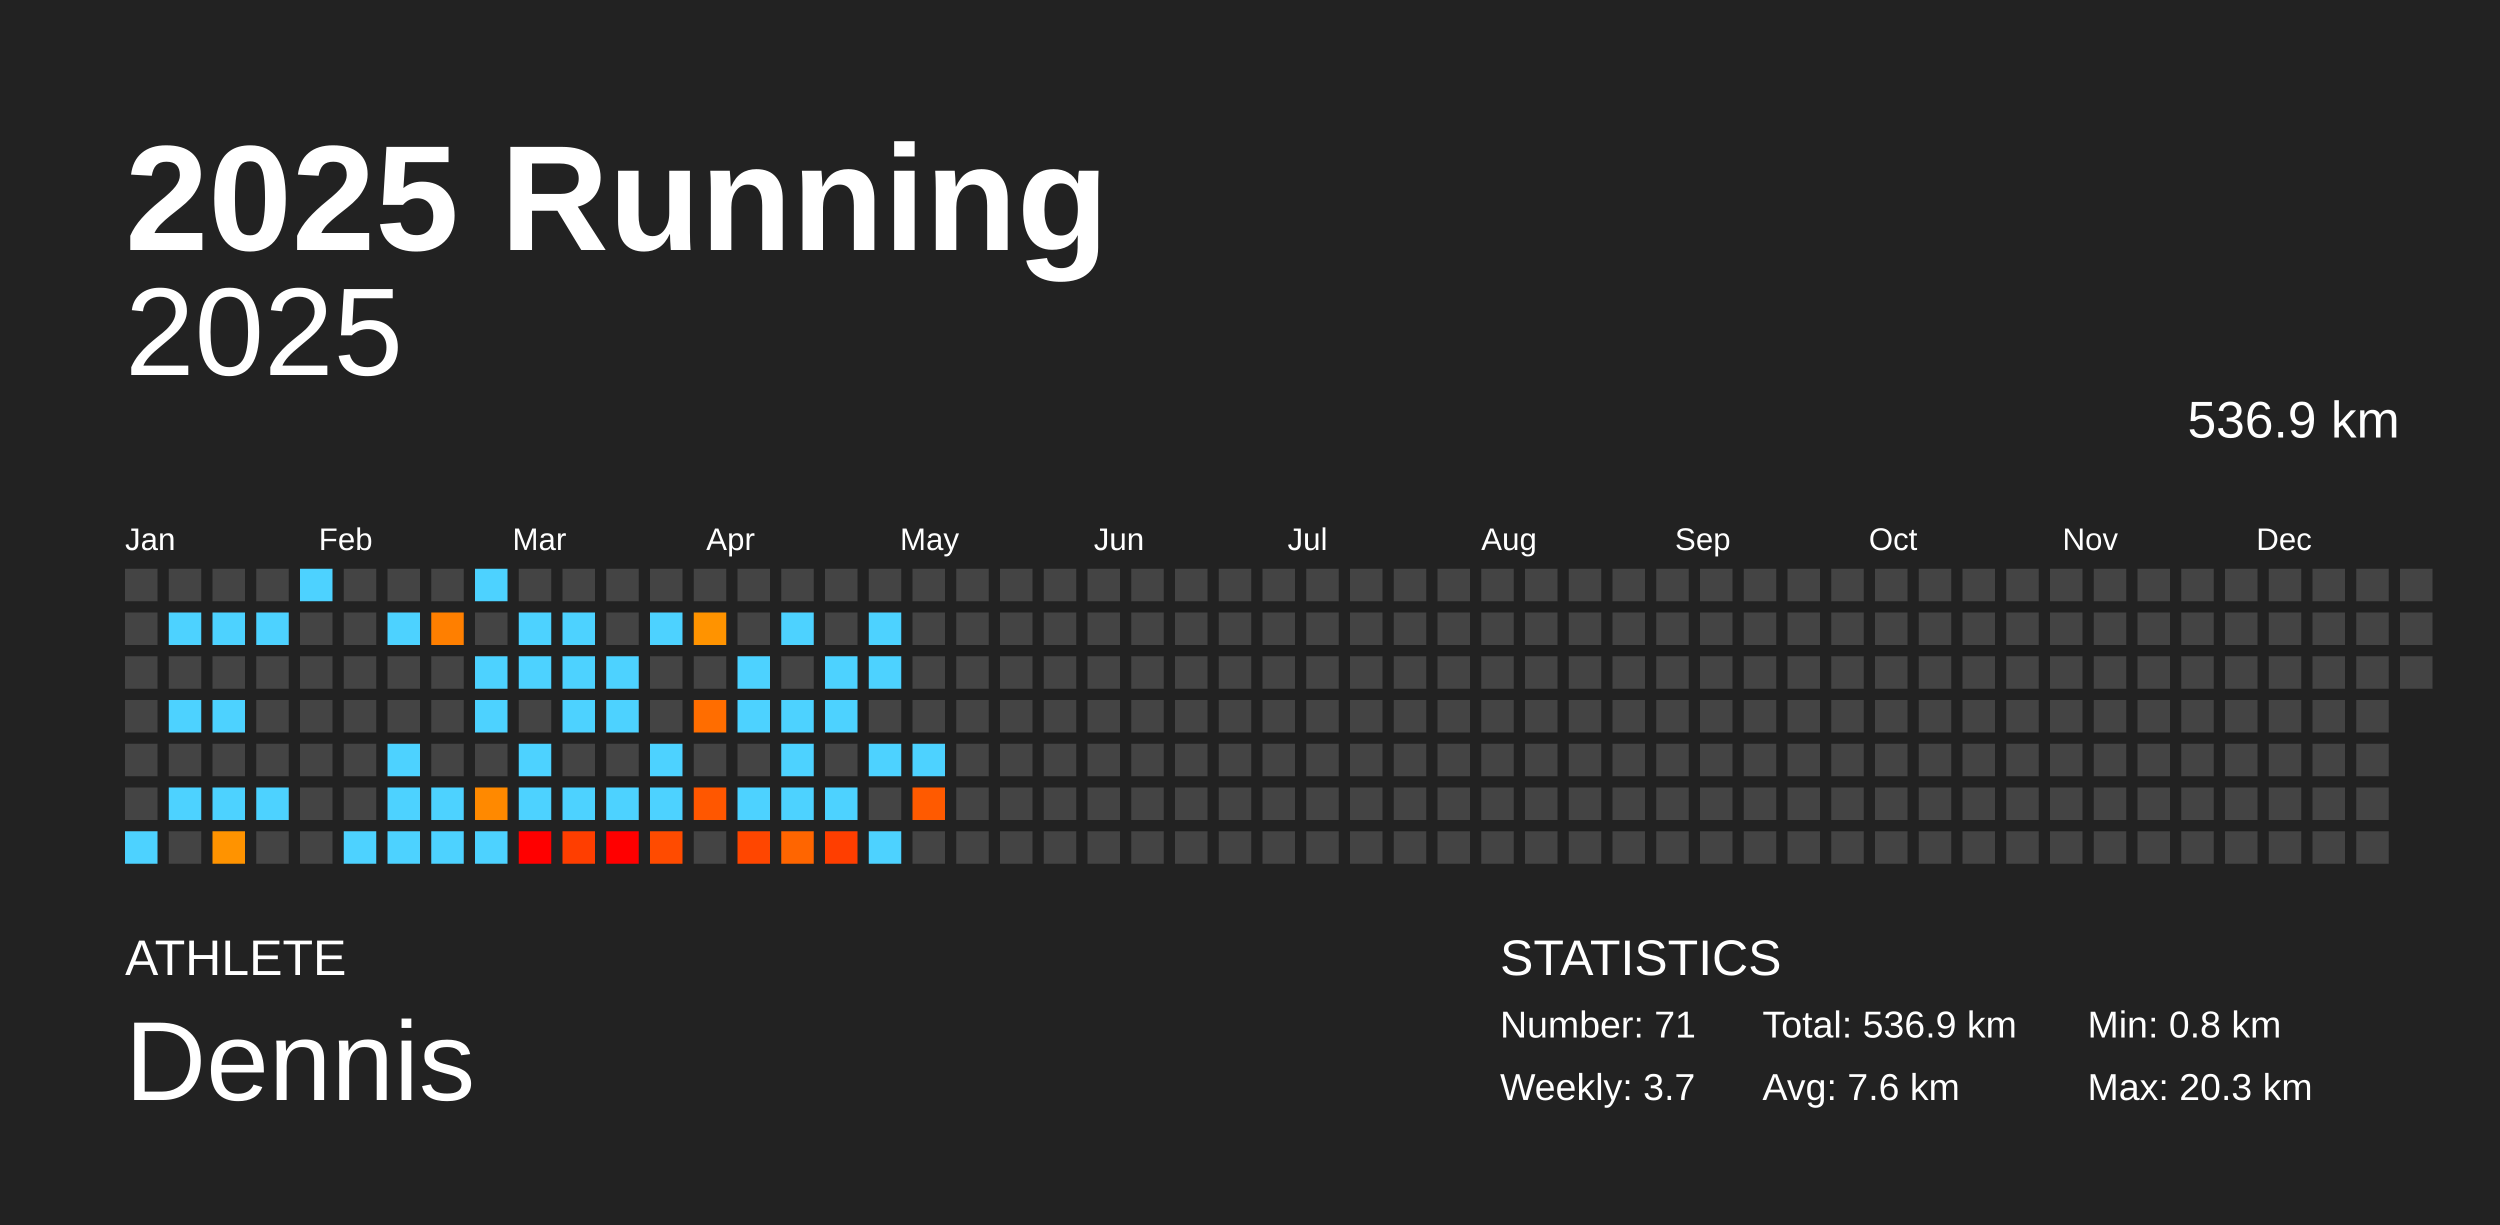
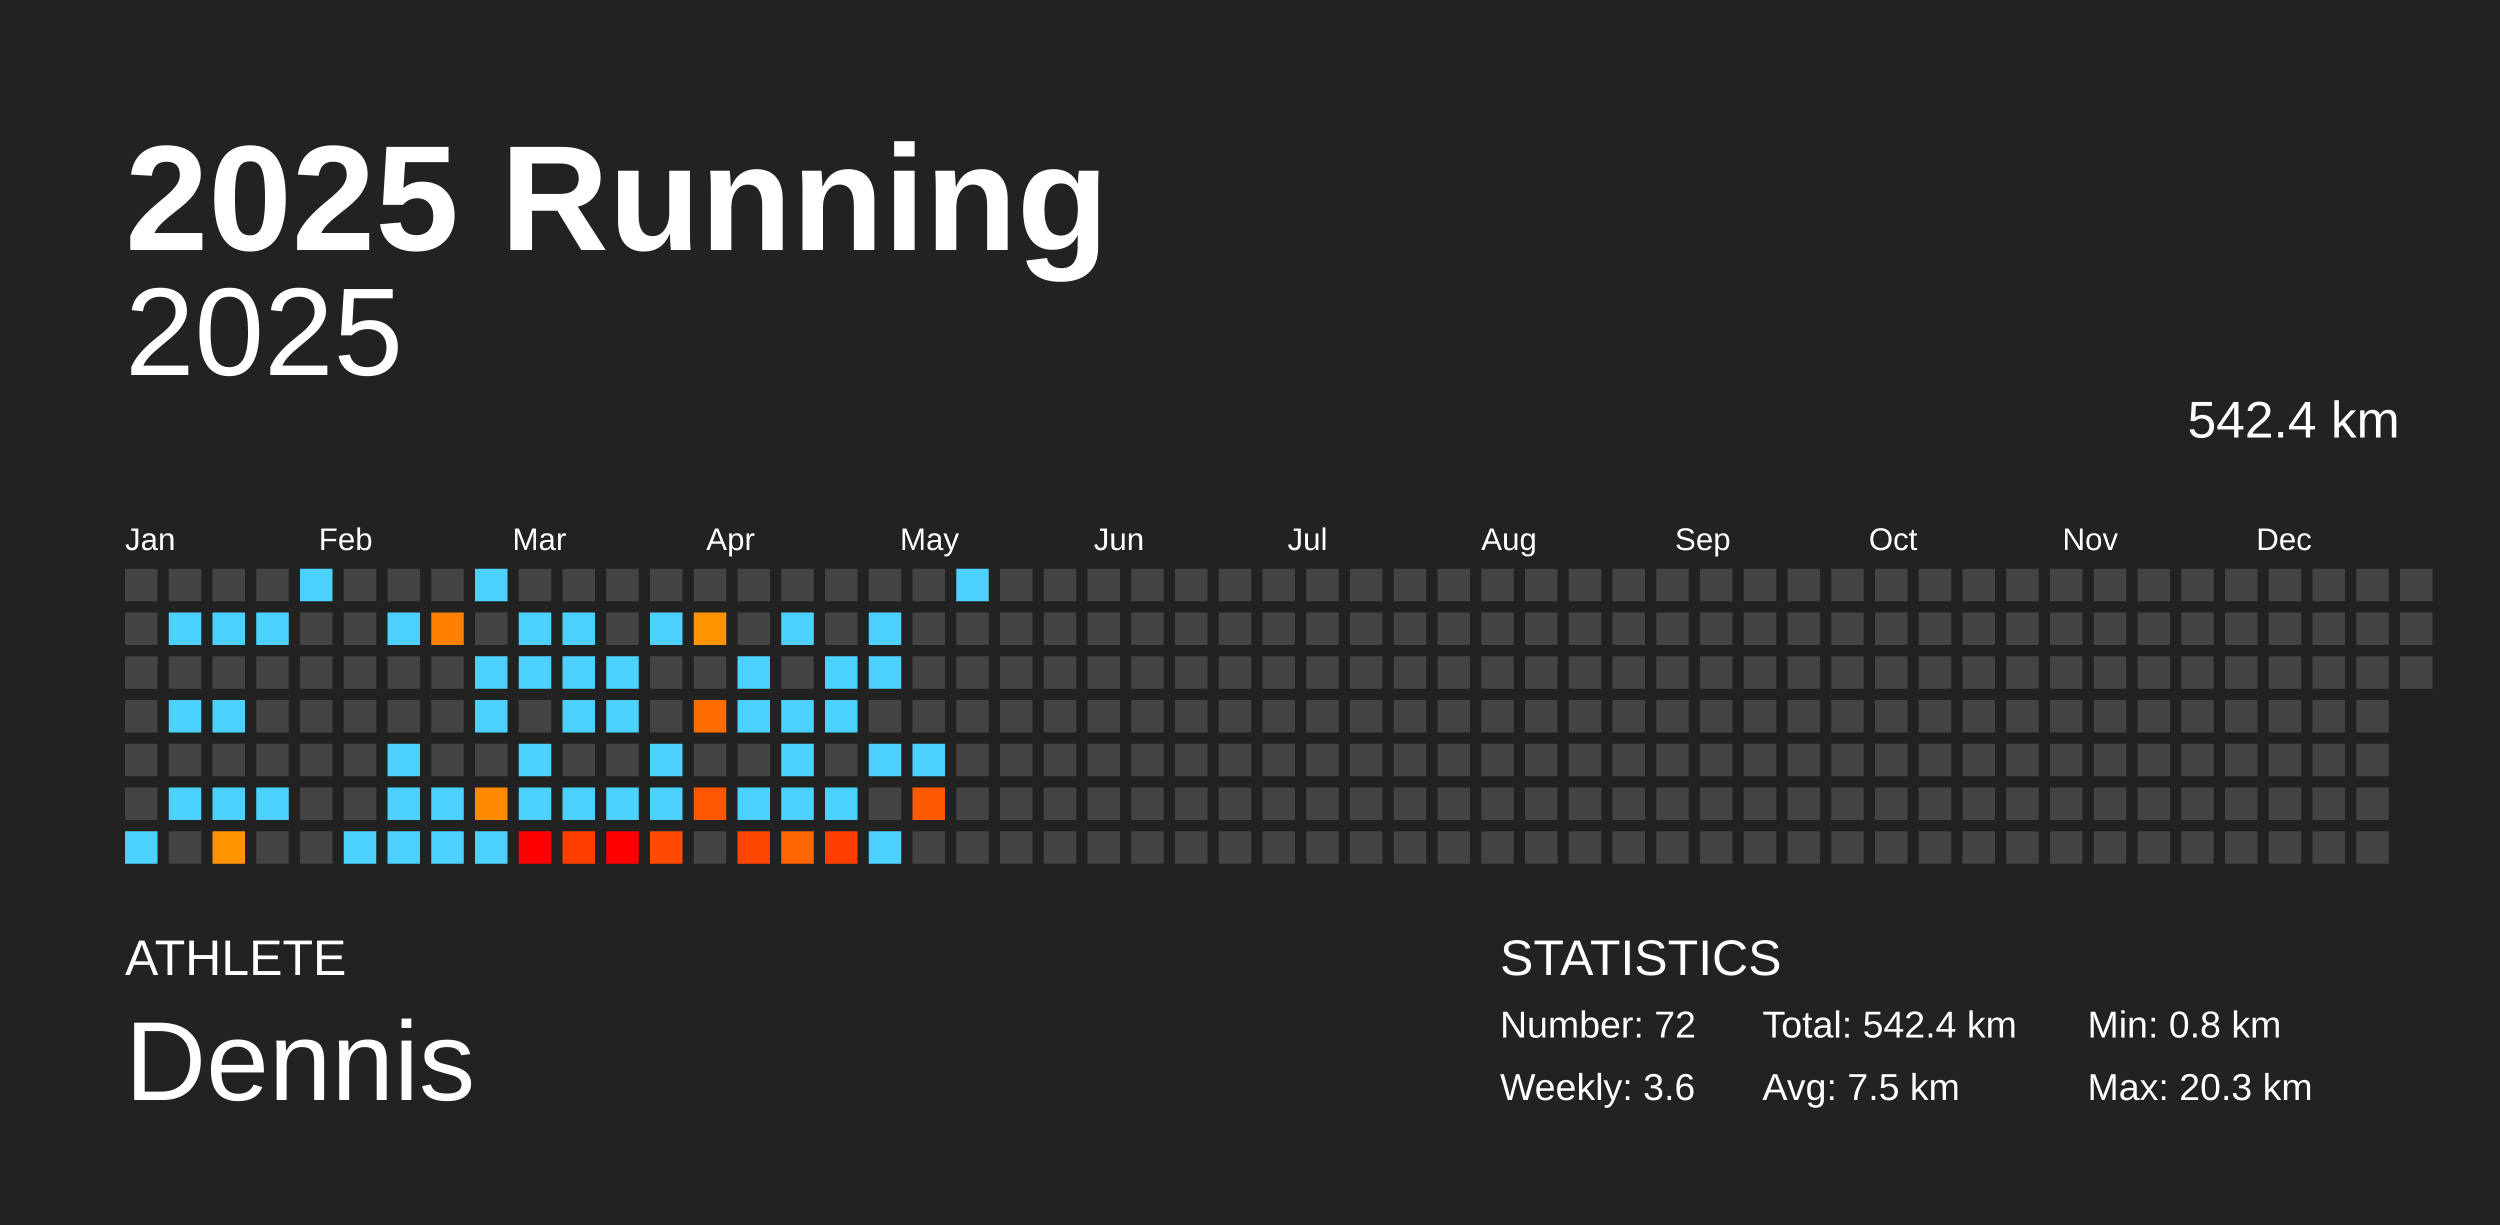
<svg xmlns="http://www.w3.org/2000/svg" baseProfile="full" height="98mm" version="1.1" viewBox="0,0,200,98" width="200mm">
  <defs />
  <rect fill="#222222" height="98" width="200" x="0" y="0" />
  <text fill="#FFFFFF" style="font-size:12px; font-family:Arial; font-weight:bold;" x="10" y="20">2025 Running</text>
  <text fill="#FFFFFF" style="font-size:4px; font-family:Arial" x="10" y="78">ATHLETE</text>
  <text fill="#FFFFFF" style="font-size:9px; font-family:Arial" x="10" y="88">Dennis</text>
  <text fill="#FFFFFF" style="font-size:4px; font-family:Arial" x="120" y="78">STATISTICS</text>
-   <text fill="#FFFFFF" style="font-size:3px; font-family:Arial" x="120" y="83">Number: 71</text>
-   <text fill="#FFFFFF" style="font-size:3px; font-family:Arial" x="120" y="88">Weekly: 3.7</text>
-   <text fill="#FFFFFF" style="font-size:3px; font-family:Arial" x="141" y="83">Total: 536.9 km</text>
-   <text fill="#FFFFFF" style="font-size:3px; font-family:Arial" x="141" y="88">Avg: 7.6 km</text>
+   <text fill="#FFFFFF" style="font-size:3px; font-family:Arial" x="120" y="83">Number: 72</text>
+   <text fill="#FFFFFF" style="font-size:3px; font-family:Arial" x="120" y="88">Weekly: 3.6</text>
+   <text fill="#FFFFFF" style="font-size:3px; font-family:Arial" x="141" y="83">Total: 542.4 km</text>
+   <text fill="#FFFFFF" style="font-size:3px; font-family:Arial" x="141" y="88">Avg: 7.5 km</text>
  <text fill="#FFFFFF" style="font-size:3px; font-family:Arial" x="167" y="83">Min: 0.8 km</text>
  <text fill="#FFFFFF" style="font-size:3px; font-family:Arial" x="167" y="88">Max: 20.3 km</text>
  <text alignment-baseline="hanging" fill="#FFFFFF" style="font-size:10.0px; font-family:Arial;" x="10" y="30">2025</text>
-   <text alignment-baseline="hanging" fill="#FFFFFF" style="font-size:4.125px; font-family:Arial;" x="175" y="35">536.9 km</text>
+   <text alignment-baseline="hanging" fill="#FFFFFF" style="font-size:4.125px; font-family:Arial;" x="175" y="35">542.4 km</text>
  <text fill="#FFFFFF" style="font-size:2.5px; font-family:Arial" x="10.0" y="44">Jan</text>
  <text fill="#FFFFFF" style="font-size:2.5px; font-family:Arial" x="25.5" y="44">Feb</text>
  <text fill="#FFFFFF" style="font-size:2.5px; font-family:Arial" x="41.0" y="44">Mar</text>
  <text fill="#FFFFFF" style="font-size:2.5px; font-family:Arial" x="56.5" y="44">Apr</text>
  <text fill="#FFFFFF" style="font-size:2.5px; font-family:Arial" x="72.0" y="44">May</text>
  <text fill="#FFFFFF" style="font-size:2.5px; font-family:Arial" x="87.5" y="44">Jun</text>
  <text fill="#FFFFFF" style="font-size:2.5px; font-family:Arial" x="103.0" y="44">Jul</text>
  <text fill="#FFFFFF" style="font-size:2.5px; font-family:Arial" x="118.5" y="44">Aug</text>
  <text fill="#FFFFFF" style="font-size:2.5px; font-family:Arial" x="134.0" y="44">Sep</text>
  <text fill="#FFFFFF" style="font-size:2.5px; font-family:Arial" x="149.5" y="44">Oct</text>
  <text fill="#FFFFFF" style="font-size:2.5px; font-family:Arial" x="165.0" y="44">Nov</text>
  <text fill="#FFFFFF" style="font-size:2.5px; font-family:Arial" x="180.5" y="44">Dec</text>
  <rect fill="#444444" height="2.6" width="2.6" x="10.0" y="45.5" />
  <rect fill="#444444" height="2.6" width="2.6" x="10.0" y="49.0" />
  <rect fill="#444444" height="2.6" width="2.6" x="10.0" y="52.5" />
  <rect fill="#444444" height="2.6" width="2.6" x="10.0" y="56.0" />
  <rect fill="#444444" height="2.6" width="2.6" x="10.0" y="59.5" />
  <rect fill="#444444" height="2.6" width="2.6" x="10.0" y="63.0" />
  <rect fill="#4dd2ff" height="2.6" width="2.6" x="10.0" y="66.5" />
  <rect fill="#444444" height="2.6" width="2.6" x="13.5" y="45.5" />
  <rect fill="#4dd2ff" height="2.6" width="2.6" x="13.5" y="49.0" />
  <rect fill="#444444" height="2.6" width="2.6" x="13.5" y="52.5" />
  <rect fill="#4dd2ff" height="2.6" width="2.6" x="13.5" y="56.0" />
  <rect fill="#444444" height="2.6" width="2.6" x="13.5" y="59.5" />
  <rect fill="#4dd2ff" height="2.6" width="2.6" x="13.5" y="63.0" />
  <rect fill="#444444" height="2.6" width="2.6" x="13.5" y="66.5" />
  <rect fill="#444444" height="2.6" width="2.6" x="17.0" y="45.5" />
  <rect fill="#4dd2ff" height="2.6" width="2.6" x="17.0" y="49.0" />
  <rect fill="#444444" height="2.6" width="2.6" x="17.0" y="52.5" />
  <rect fill="#4dd2ff" height="2.6" width="2.6" x="17.0" y="56.0" />
  <rect fill="#444444" height="2.6" width="2.6" x="17.0" y="59.5" />
  <rect fill="#4dd2ff" height="2.6" width="2.6" x="17.0" y="63.0" />
  <rect fill="#ff9300" height="2.6" width="2.6" x="17.0" y="66.5" />
  <rect fill="#444444" height="2.6" width="2.6" x="20.5" y="45.5" />
  <rect fill="#4dd2ff" height="2.6" width="2.6" x="20.5" y="49.0" />
  <rect fill="#444444" height="2.6" width="2.6" x="20.5" y="52.5" />
  <rect fill="#444444" height="2.6" width="2.6" x="20.5" y="56.0" />
  <rect fill="#444444" height="2.6" width="2.6" x="20.5" y="59.5" />
  <rect fill="#4dd2ff" height="2.6" width="2.6" x="20.5" y="63.0" />
  <rect fill="#444444" height="2.6" width="2.6" x="20.5" y="66.5" />
  <rect fill="#4dd2ff" height="2.6" width="2.6" x="24.0" y="45.5" />
  <rect fill="#444444" height="2.6" width="2.6" x="24.0" y="49.0" />
  <rect fill="#444444" height="2.6" width="2.6" x="24.0" y="52.5" />
  <rect fill="#444444" height="2.6" width="2.6" x="24.0" y="56.0" />
  <rect fill="#444444" height="2.6" width="2.6" x="24.0" y="59.5" />
  <rect fill="#444444" height="2.6" width="2.6" x="24.0" y="63.0" />
  <rect fill="#444444" height="2.6" width="2.6" x="24.0" y="66.5" />
  <rect fill="#444444" height="2.6" width="2.6" x="27.5" y="45.5" />
  <rect fill="#444444" height="2.6" width="2.6" x="27.5" y="49.0" />
  <rect fill="#444444" height="2.6" width="2.6" x="27.5" y="52.5" />
  <rect fill="#444444" height="2.6" width="2.6" x="27.5" y="56.0" />
  <rect fill="#444444" height="2.6" width="2.6" x="27.5" y="59.5" />
  <rect fill="#444444" height="2.6" width="2.6" x="27.5" y="63.0" />
  <rect fill="#4dd2ff" height="2.6" width="2.6" x="27.5" y="66.5" />
  <rect fill="#444444" height="2.6" width="2.6" x="31.0" y="45.5" />
  <rect fill="#4dd2ff" height="2.6" width="2.6" x="31.0" y="49.0" />
  <rect fill="#444444" height="2.6" width="2.6" x="31.0" y="52.5" />
  <rect fill="#444444" height="2.6" width="2.6" x="31.0" y="56.0" />
  <rect fill="#4dd2ff" height="2.6" width="2.6" x="31.0" y="59.5" />
  <rect fill="#4dd2ff" height="2.6" width="2.6" x="31.0" y="63.0" />
  <rect fill="#4dd2ff" height="2.6" width="2.6" x="31.0" y="66.5" />
  <rect fill="#444444" height="2.6" width="2.6" x="34.5" y="45.5" />
  <rect fill="#ff7f00" height="2.6" width="2.6" x="34.5" y="49.0" />
  <rect fill="#444444" height="2.6" width="2.6" x="34.5" y="52.5" />
  <rect fill="#444444" height="2.6" width="2.6" x="34.5" y="56.0" />
  <rect fill="#444444" height="2.6" width="2.6" x="34.5" y="59.5" />
  <rect fill="#4dd2ff" height="2.6" width="2.6" x="34.5" y="63.0" />
  <rect fill="#4dd2ff" height="2.6" width="2.6" x="34.5" y="66.5" />
  <rect fill="#4dd2ff" height="2.6" width="2.6" x="38.0" y="45.5" />
  <rect fill="#444444" height="2.6" width="2.6" x="38.0" y="49.0" />
  <rect fill="#4dd2ff" height="2.6" width="2.6" x="38.0" y="52.5" />
  <rect fill="#4dd2ff" height="2.6" width="2.6" x="38.0" y="56.0" />
  <rect fill="#444444" height="2.6" width="2.6" x="38.0" y="59.5" />
  <rect fill="#ff8900" height="2.6" width="2.6" x="38.0" y="63.0" />
  <rect fill="#4dd2ff" height="2.6" width="2.6" x="38.0" y="66.5" />
  <rect fill="#444444" height="2.6" width="2.6" x="41.5" y="45.5" />
  <rect fill="#4dd2ff" height="2.6" width="2.6" x="41.5" y="49.0" />
  <rect fill="#4dd2ff" height="2.6" width="2.6" x="41.5" y="52.5" />
  <rect fill="#444444" height="2.6" width="2.6" x="41.5" y="56.0" />
  <rect fill="#4dd2ff" height="2.6" width="2.6" x="41.5" y="59.5" />
  <rect fill="#4dd2ff" height="2.6" width="2.6" x="41.5" y="63.0" />
  <rect fill="red" height="2.6" width="2.6" x="41.5" y="66.5" />
  <rect fill="#444444" height="2.6" width="2.6" x="45.0" y="45.5" />
  <rect fill="#4dd2ff" height="2.6" width="2.6" x="45.0" y="49.0" />
  <rect fill="#4dd2ff" height="2.6" width="2.6" x="45.0" y="52.5" />
  <rect fill="#4dd2ff" height="2.6" width="2.6" x="45.0" y="56.0" />
  <rect fill="#444444" height="2.6" width="2.6" x="45.0" y="59.5" />
  <rect fill="#4dd2ff" height="2.6" width="2.6" x="45.0" y="63.0" />
  <rect fill="#ff3e00" height="2.6" width="2.6" x="45.0" y="66.5" />
  <rect fill="#444444" height="2.6" width="2.6" x="48.5" y="45.5" />
  <rect fill="#444444" height="2.6" width="2.6" x="48.5" y="49.0" />
  <rect fill="#4dd2ff" height="2.6" width="2.6" x="48.5" y="52.5" />
  <rect fill="#4dd2ff" height="2.6" width="2.6" x="48.5" y="56.0" />
  <rect fill="#444444" height="2.6" width="2.6" x="48.5" y="59.5" />
  <rect fill="#4dd2ff" height="2.6" width="2.6" x="48.5" y="63.0" />
  <rect fill="red" height="2.6" width="2.6" x="48.5" y="66.5" />
  <rect fill="#444444" height="2.6" width="2.6" x="52.0" y="45.5" />
  <rect fill="#4dd2ff" height="2.6" width="2.6" x="52.0" y="49.0" />
  <rect fill="#444444" height="2.6" width="2.6" x="52.0" y="52.5" />
  <rect fill="#444444" height="2.6" width="2.6" x="52.0" y="56.0" />
  <rect fill="#4dd2ff" height="2.6" width="2.6" x="52.0" y="59.5" />
  <rect fill="#4dd2ff" height="2.6" width="2.6" x="52.0" y="63.0" />
  <rect fill="#ff4b00" height="2.6" width="2.6" x="52.0" y="66.5" />
  <rect fill="#444444" height="2.6" width="2.6" x="55.5" y="45.5" />
  <rect fill="#ff9300" height="2.6" width="2.6" x="55.5" y="49.0" />
  <rect fill="#444444" height="2.6" width="2.6" x="55.5" y="52.5" />
  <rect fill="#ff6d00" height="2.6" width="2.6" x="55.5" y="56.0" />
  <rect fill="#444444" height="2.6" width="2.6" x="55.5" y="59.5" />
  <rect fill="#ff5700" height="2.6" width="2.6" x="55.5" y="63.0" />
  <rect fill="#444444" height="2.6" width="2.6" x="55.5" y="66.5" />
  <rect fill="#444444" height="2.6" width="2.6" x="59.0" y="45.5" />
  <rect fill="#444444" height="2.6" width="2.6" x="59.0" y="49.0" />
  <rect fill="#4dd2ff" height="2.6" width="2.6" x="59.0" y="52.5" />
  <rect fill="#4dd2ff" height="2.6" width="2.6" x="59.0" y="56.0" />
  <rect fill="#444444" height="2.6" width="2.6" x="59.0" y="59.5" />
  <rect fill="#4dd2ff" height="2.6" width="2.6" x="59.0" y="63.0" />
  <rect fill="#ff4600" height="2.6" width="2.6" x="59.0" y="66.5" />
  <rect fill="#444444" height="2.6" width="2.6" x="62.5" y="45.5" />
  <rect fill="#4dd2ff" height="2.6" width="2.6" x="62.5" y="49.0" />
  <rect fill="#444444" height="2.6" width="2.6" x="62.5" y="52.5" />
  <rect fill="#4dd2ff" height="2.6" width="2.6" x="62.5" y="56.0" />
  <rect fill="#4dd2ff" height="2.6" width="2.6" x="62.5" y="59.5" />
  <rect fill="#4dd2ff" height="2.6" width="2.6" x="62.5" y="63.0" />
  <rect fill="#ff6500" height="2.6" width="2.6" x="62.5" y="66.5" />
  <rect fill="#444444" height="2.6" width="2.6" x="66.0" y="45.5" />
  <rect fill="#444444" height="2.6" width="2.6" x="66.0" y="49.0" />
  <rect fill="#4dd2ff" height="2.6" width="2.6" x="66.0" y="52.5" />
  <rect fill="#4dd2ff" height="2.6" width="2.6" x="66.0" y="56.0" />
  <rect fill="#444444" height="2.6" width="2.6" x="66.0" y="59.5" />
  <rect fill="#4dd2ff" height="2.6" width="2.6" x="66.0" y="63.0" />
  <rect fill="#ff3e00" height="2.6" width="2.6" x="66.0" y="66.5" />
  <rect fill="#444444" height="2.6" width="2.6" x="69.5" y="45.5" />
  <rect fill="#4dd2ff" height="2.6" width="2.6" x="69.5" y="49.0" />
  <rect fill="#4dd2ff" height="2.6" width="2.6" x="69.5" y="52.5" />
  <rect fill="#444444" height="2.6" width="2.6" x="69.5" y="56.0" />
  <rect fill="#4dd2ff" height="2.6" width="2.6" x="69.5" y="59.5" />
  <rect fill="#444444" height="2.6" width="2.6" x="69.5" y="63.0" />
  <rect fill="#4dd2ff" height="2.6" width="2.6" x="69.5" y="66.5" />
  <rect fill="#444444" height="2.6" width="2.6" x="73.0" y="45.5" />
  <rect fill="#444444" height="2.6" width="2.6" x="73.0" y="49.0" />
  <rect fill="#444444" height="2.6" width="2.6" x="73.0" y="52.5" />
  <rect fill="#444444" height="2.6" width="2.6" x="73.0" y="56.0" />
  <rect fill="#4dd2ff" height="2.6" width="2.6" x="73.0" y="59.5" />
  <rect fill="#ff5a00" height="2.6" width="2.6" x="73.0" y="63.0" />
  <rect fill="#444444" height="2.6" width="2.6" x="73.0" y="66.5" />
-   <rect fill="#444444" height="2.6" width="2.6" x="76.5" y="45.5" />
+   <rect fill="#4dd2ff" height="2.6" width="2.6" x="76.5" y="45.5" />
  <rect fill="#444444" height="2.6" width="2.6" x="76.5" y="49.0" />
  <rect fill="#444444" height="2.6" width="2.6" x="76.5" y="52.5" />
  <rect fill="#444444" height="2.6" width="2.6" x="76.5" y="56.0" />
  <rect fill="#444444" height="2.6" width="2.6" x="76.5" y="59.5" />
  <rect fill="#444444" height="2.6" width="2.6" x="76.5" y="63.0" />
  <rect fill="#444444" height="2.6" width="2.6" x="76.5" y="66.5" />
  <rect fill="#444444" height="2.6" width="2.6" x="80.0" y="45.5" />
  <rect fill="#444444" height="2.6" width="2.6" x="80.0" y="49.0" />
  <rect fill="#444444" height="2.6" width="2.6" x="80.0" y="52.5" />
  <rect fill="#444444" height="2.6" width="2.6" x="80.0" y="56.0" />
  <rect fill="#444444" height="2.6" width="2.6" x="80.0" y="59.5" />
  <rect fill="#444444" height="2.6" width="2.6" x="80.0" y="63.0" />
  <rect fill="#444444" height="2.6" width="2.6" x="80.0" y="66.5" />
  <rect fill="#444444" height="2.6" width="2.6" x="83.5" y="45.5" />
  <rect fill="#444444" height="2.6" width="2.6" x="83.5" y="49.0" />
  <rect fill="#444444" height="2.6" width="2.6" x="83.5" y="52.5" />
  <rect fill="#444444" height="2.6" width="2.6" x="83.5" y="56.0" />
  <rect fill="#444444" height="2.6" width="2.6" x="83.5" y="59.5" />
  <rect fill="#444444" height="2.6" width="2.6" x="83.5" y="63.0" />
  <rect fill="#444444" height="2.6" width="2.6" x="83.5" y="66.5" />
  <rect fill="#444444" height="2.6" width="2.6" x="87.0" y="45.5" />
  <rect fill="#444444" height="2.6" width="2.6" x="87.0" y="49.0" />
  <rect fill="#444444" height="2.6" width="2.6" x="87.0" y="52.5" />
  <rect fill="#444444" height="2.6" width="2.6" x="87.0" y="56.0" />
  <rect fill="#444444" height="2.6" width="2.6" x="87.0" y="59.5" />
  <rect fill="#444444" height="2.6" width="2.6" x="87.0" y="63.0" />
  <rect fill="#444444" height="2.6" width="2.6" x="87.0" y="66.5" />
  <rect fill="#444444" height="2.6" width="2.6" x="90.5" y="45.5" />
  <rect fill="#444444" height="2.6" width="2.6" x="90.5" y="49.0" />
  <rect fill="#444444" height="2.6" width="2.6" x="90.5" y="52.5" />
  <rect fill="#444444" height="2.6" width="2.6" x="90.5" y="56.0" />
  <rect fill="#444444" height="2.6" width="2.6" x="90.5" y="59.5" />
  <rect fill="#444444" height="2.6" width="2.6" x="90.5" y="63.0" />
  <rect fill="#444444" height="2.6" width="2.6" x="90.5" y="66.5" />
  <rect fill="#444444" height="2.6" width="2.6" x="94.0" y="45.5" />
  <rect fill="#444444" height="2.6" width="2.6" x="94.0" y="49.0" />
  <rect fill="#444444" height="2.6" width="2.6" x="94.0" y="52.5" />
  <rect fill="#444444" height="2.6" width="2.6" x="94.0" y="56.0" />
  <rect fill="#444444" height="2.6" width="2.6" x="94.0" y="59.5" />
  <rect fill="#444444" height="2.6" width="2.6" x="94.0" y="63.0" />
  <rect fill="#444444" height="2.6" width="2.6" x="94.0" y="66.5" />
  <rect fill="#444444" height="2.6" width="2.6" x="97.5" y="45.5" />
  <rect fill="#444444" height="2.6" width="2.6" x="97.5" y="49.0" />
  <rect fill="#444444" height="2.6" width="2.6" x="97.5" y="52.5" />
  <rect fill="#444444" height="2.6" width="2.6" x="97.5" y="56.0" />
  <rect fill="#444444" height="2.6" width="2.6" x="97.5" y="59.5" />
  <rect fill="#444444" height="2.6" width="2.6" x="97.5" y="63.0" />
  <rect fill="#444444" height="2.6" width="2.6" x="97.5" y="66.5" />
  <rect fill="#444444" height="2.6" width="2.6" x="101.0" y="45.5" />
  <rect fill="#444444" height="2.6" width="2.6" x="101.0" y="49.0" />
  <rect fill="#444444" height="2.6" width="2.6" x="101.0" y="52.5" />
  <rect fill="#444444" height="2.6" width="2.6" x="101.0" y="56.0" />
  <rect fill="#444444" height="2.6" width="2.6" x="101.0" y="59.5" />
  <rect fill="#444444" height="2.6" width="2.6" x="101.0" y="63.0" />
  <rect fill="#444444" height="2.6" width="2.6" x="101.0" y="66.5" />
  <rect fill="#444444" height="2.6" width="2.6" x="104.5" y="45.5" />
  <rect fill="#444444" height="2.6" width="2.6" x="104.5" y="49.0" />
  <rect fill="#444444" height="2.6" width="2.6" x="104.5" y="52.5" />
  <rect fill="#444444" height="2.6" width="2.6" x="104.5" y="56.0" />
  <rect fill="#444444" height="2.6" width="2.6" x="104.5" y="59.5" />
  <rect fill="#444444" height="2.6" width="2.6" x="104.5" y="63.0" />
  <rect fill="#444444" height="2.6" width="2.6" x="104.5" y="66.5" />
  <rect fill="#444444" height="2.6" width="2.6" x="108.0" y="45.5" />
  <rect fill="#444444" height="2.6" width="2.6" x="108.0" y="49.0" />
  <rect fill="#444444" height="2.6" width="2.6" x="108.0" y="52.5" />
  <rect fill="#444444" height="2.6" width="2.6" x="108.0" y="56.0" />
  <rect fill="#444444" height="2.6" width="2.6" x="108.0" y="59.5" />
  <rect fill="#444444" height="2.6" width="2.6" x="108.0" y="63.0" />
  <rect fill="#444444" height="2.6" width="2.6" x="108.0" y="66.5" />
  <rect fill="#444444" height="2.6" width="2.6" x="111.5" y="45.5" />
  <rect fill="#444444" height="2.6" width="2.6" x="111.5" y="49.0" />
  <rect fill="#444444" height="2.6" width="2.6" x="111.5" y="52.5" />
  <rect fill="#444444" height="2.6" width="2.6" x="111.5" y="56.0" />
  <rect fill="#444444" height="2.6" width="2.6" x="111.5" y="59.5" />
  <rect fill="#444444" height="2.6" width="2.6" x="111.5" y="63.0" />
  <rect fill="#444444" height="2.6" width="2.6" x="111.5" y="66.5" />
  <rect fill="#444444" height="2.6" width="2.6" x="115.0" y="45.5" />
  <rect fill="#444444" height="2.6" width="2.6" x="115.0" y="49.0" />
  <rect fill="#444444" height="2.6" width="2.6" x="115.0" y="52.5" />
  <rect fill="#444444" height="2.6" width="2.6" x="115.0" y="56.0" />
  <rect fill="#444444" height="2.6" width="2.6" x="115.0" y="59.5" />
  <rect fill="#444444" height="2.6" width="2.6" x="115.0" y="63.0" />
  <rect fill="#444444" height="2.6" width="2.6" x="115.0" y="66.5" />
  <rect fill="#444444" height="2.6" width="2.6" x="118.5" y="45.5" />
  <rect fill="#444444" height="2.6" width="2.6" x="118.5" y="49.0" />
  <rect fill="#444444" height="2.6" width="2.6" x="118.5" y="52.5" />
  <rect fill="#444444" height="2.6" width="2.6" x="118.5" y="56.0" />
  <rect fill="#444444" height="2.6" width="2.6" x="118.5" y="59.5" />
  <rect fill="#444444" height="2.6" width="2.6" x="118.5" y="63.0" />
  <rect fill="#444444" height="2.6" width="2.6" x="118.5" y="66.5" />
  <rect fill="#444444" height="2.6" width="2.6" x="122.0" y="45.5" />
  <rect fill="#444444" height="2.6" width="2.6" x="122.0" y="49.0" />
  <rect fill="#444444" height="2.6" width="2.6" x="122.0" y="52.5" />
  <rect fill="#444444" height="2.6" width="2.6" x="122.0" y="56.0" />
  <rect fill="#444444" height="2.6" width="2.6" x="122.0" y="59.5" />
  <rect fill="#444444" height="2.6" width="2.6" x="122.0" y="63.0" />
  <rect fill="#444444" height="2.6" width="2.6" x="122.0" y="66.5" />
  <rect fill="#444444" height="2.6" width="2.6" x="125.5" y="45.5" />
  <rect fill="#444444" height="2.6" width="2.6" x="125.5" y="49.0" />
  <rect fill="#444444" height="2.6" width="2.6" x="125.5" y="52.5" />
  <rect fill="#444444" height="2.6" width="2.6" x="125.5" y="56.0" />
  <rect fill="#444444" height="2.6" width="2.6" x="125.5" y="59.5" />
  <rect fill="#444444" height="2.6" width="2.6" x="125.5" y="63.0" />
  <rect fill="#444444" height="2.6" width="2.6" x="125.5" y="66.5" />
  <rect fill="#444444" height="2.6" width="2.6" x="129.0" y="45.5" />
  <rect fill="#444444" height="2.6" width="2.6" x="129.0" y="49.0" />
  <rect fill="#444444" height="2.6" width="2.6" x="129.0" y="52.5" />
  <rect fill="#444444" height="2.6" width="2.6" x="129.0" y="56.0" />
  <rect fill="#444444" height="2.6" width="2.6" x="129.0" y="59.5" />
  <rect fill="#444444" height="2.6" width="2.6" x="129.0" y="63.0" />
  <rect fill="#444444" height="2.6" width="2.6" x="129.0" y="66.5" />
  <rect fill="#444444" height="2.6" width="2.6" x="132.5" y="45.5" />
  <rect fill="#444444" height="2.6" width="2.6" x="132.5" y="49.0" />
  <rect fill="#444444" height="2.6" width="2.6" x="132.5" y="52.5" />
  <rect fill="#444444" height="2.6" width="2.6" x="132.5" y="56.0" />
  <rect fill="#444444" height="2.6" width="2.6" x="132.5" y="59.5" />
  <rect fill="#444444" height="2.6" width="2.6" x="132.5" y="63.0" />
  <rect fill="#444444" height="2.6" width="2.6" x="132.5" y="66.5" />
  <rect fill="#444444" height="2.6" width="2.6" x="136.0" y="45.5" />
  <rect fill="#444444" height="2.6" width="2.6" x="136.0" y="49.0" />
  <rect fill="#444444" height="2.6" width="2.6" x="136.0" y="52.5" />
  <rect fill="#444444" height="2.6" width="2.6" x="136.0" y="56.0" />
  <rect fill="#444444" height="2.6" width="2.6" x="136.0" y="59.5" />
  <rect fill="#444444" height="2.6" width="2.6" x="136.0" y="63.0" />
  <rect fill="#444444" height="2.6" width="2.6" x="136.0" y="66.5" />
  <rect fill="#444444" height="2.6" width="2.6" x="139.5" y="45.5" />
  <rect fill="#444444" height="2.6" width="2.6" x="139.5" y="49.0" />
  <rect fill="#444444" height="2.6" width="2.6" x="139.5" y="52.5" />
  <rect fill="#444444" height="2.6" width="2.6" x="139.5" y="56.0" />
  <rect fill="#444444" height="2.6" width="2.6" x="139.5" y="59.5" />
  <rect fill="#444444" height="2.6" width="2.6" x="139.5" y="63.0" />
  <rect fill="#444444" height="2.6" width="2.6" x="139.5" y="66.5" />
  <rect fill="#444444" height="2.6" width="2.6" x="143.0" y="45.5" />
  <rect fill="#444444" height="2.6" width="2.6" x="143.0" y="49.0" />
  <rect fill="#444444" height="2.6" width="2.6" x="143.0" y="52.5" />
  <rect fill="#444444" height="2.6" width="2.6" x="143.0" y="56.0" />
  <rect fill="#444444" height="2.6" width="2.6" x="143.0" y="59.5" />
  <rect fill="#444444" height="2.6" width="2.6" x="143.0" y="63.0" />
  <rect fill="#444444" height="2.6" width="2.6" x="143.0" y="66.5" />
  <rect fill="#444444" height="2.6" width="2.6" x="146.5" y="45.5" />
  <rect fill="#444444" height="2.6" width="2.6" x="146.5" y="49.0" />
  <rect fill="#444444" height="2.6" width="2.6" x="146.5" y="52.5" />
  <rect fill="#444444" height="2.6" width="2.6" x="146.5" y="56.0" />
  <rect fill="#444444" height="2.6" width="2.6" x="146.5" y="59.5" />
  <rect fill="#444444" height="2.6" width="2.6" x="146.5" y="63.0" />
  <rect fill="#444444" height="2.6" width="2.6" x="146.5" y="66.5" />
  <rect fill="#444444" height="2.6" width="2.6" x="150.0" y="45.5" />
  <rect fill="#444444" height="2.6" width="2.6" x="150.0" y="49.0" />
  <rect fill="#444444" height="2.6" width="2.6" x="150.0" y="52.5" />
  <rect fill="#444444" height="2.6" width="2.6" x="150.0" y="56.0" />
  <rect fill="#444444" height="2.6" width="2.6" x="150.0" y="59.5" />
  <rect fill="#444444" height="2.6" width="2.6" x="150.0" y="63.0" />
  <rect fill="#444444" height="2.6" width="2.6" x="150.0" y="66.5" />
  <rect fill="#444444" height="2.6" width="2.6" x="153.5" y="45.5" />
  <rect fill="#444444" height="2.6" width="2.6" x="153.5" y="49.0" />
  <rect fill="#444444" height="2.6" width="2.6" x="153.5" y="52.5" />
  <rect fill="#444444" height="2.6" width="2.6" x="153.5" y="56.0" />
  <rect fill="#444444" height="2.6" width="2.6" x="153.5" y="59.5" />
  <rect fill="#444444" height="2.6" width="2.6" x="153.5" y="63.0" />
  <rect fill="#444444" height="2.6" width="2.6" x="153.5" y="66.5" />
  <rect fill="#444444" height="2.6" width="2.6" x="157.0" y="45.5" />
  <rect fill="#444444" height="2.6" width="2.6" x="157.0" y="49.0" />
  <rect fill="#444444" height="2.6" width="2.6" x="157.0" y="52.5" />
  <rect fill="#444444" height="2.6" width="2.6" x="157.0" y="56.0" />
  <rect fill="#444444" height="2.6" width="2.6" x="157.0" y="59.5" />
  <rect fill="#444444" height="2.6" width="2.6" x="157.0" y="63.0" />
  <rect fill="#444444" height="2.6" width="2.6" x="157.0" y="66.5" />
  <rect fill="#444444" height="2.6" width="2.6" x="160.5" y="45.5" />
  <rect fill="#444444" height="2.6" width="2.6" x="160.5" y="49.0" />
  <rect fill="#444444" height="2.6" width="2.6" x="160.5" y="52.5" />
  <rect fill="#444444" height="2.6" width="2.6" x="160.5" y="56.0" />
  <rect fill="#444444" height="2.6" width="2.6" x="160.5" y="59.5" />
  <rect fill="#444444" height="2.6" width="2.6" x="160.5" y="63.0" />
  <rect fill="#444444" height="2.6" width="2.6" x="160.5" y="66.5" />
  <rect fill="#444444" height="2.6" width="2.6" x="164.0" y="45.5" />
  <rect fill="#444444" height="2.6" width="2.6" x="164.0" y="49.0" />
  <rect fill="#444444" height="2.6" width="2.6" x="164.0" y="52.5" />
  <rect fill="#444444" height="2.6" width="2.6" x="164.0" y="56.0" />
  <rect fill="#444444" height="2.6" width="2.6" x="164.0" y="59.5" />
  <rect fill="#444444" height="2.6" width="2.6" x="164.0" y="63.0" />
  <rect fill="#444444" height="2.6" width="2.6" x="164.0" y="66.5" />
  <rect fill="#444444" height="2.6" width="2.6" x="167.5" y="45.5" />
  <rect fill="#444444" height="2.6" width="2.6" x="167.5" y="49.0" />
  <rect fill="#444444" height="2.6" width="2.6" x="167.5" y="52.5" />
  <rect fill="#444444" height="2.6" width="2.6" x="167.5" y="56.0" />
  <rect fill="#444444" height="2.6" width="2.6" x="167.5" y="59.5" />
  <rect fill="#444444" height="2.6" width="2.6" x="167.5" y="63.0" />
  <rect fill="#444444" height="2.6" width="2.6" x="167.5" y="66.5" />
  <rect fill="#444444" height="2.6" width="2.6" x="171.0" y="45.5" />
  <rect fill="#444444" height="2.6" width="2.6" x="171.0" y="49.0" />
  <rect fill="#444444" height="2.6" width="2.6" x="171.0" y="52.5" />
  <rect fill="#444444" height="2.6" width="2.6" x="171.0" y="56.0" />
  <rect fill="#444444" height="2.6" width="2.6" x="171.0" y="59.5" />
  <rect fill="#444444" height="2.6" width="2.6" x="171.0" y="63.0" />
  <rect fill="#444444" height="2.6" width="2.6" x="171.0" y="66.5" />
  <rect fill="#444444" height="2.6" width="2.6" x="174.5" y="45.5" />
  <rect fill="#444444" height="2.6" width="2.6" x="174.5" y="49.0" />
  <rect fill="#444444" height="2.6" width="2.6" x="174.5" y="52.5" />
  <rect fill="#444444" height="2.6" width="2.6" x="174.5" y="56.0" />
  <rect fill="#444444" height="2.6" width="2.6" x="174.5" y="59.5" />
  <rect fill="#444444" height="2.6" width="2.6" x="174.5" y="63.0" />
  <rect fill="#444444" height="2.6" width="2.6" x="174.5" y="66.5" />
  <rect fill="#444444" height="2.6" width="2.6" x="178.0" y="45.5" />
  <rect fill="#444444" height="2.6" width="2.6" x="178.0" y="49.0" />
  <rect fill="#444444" height="2.6" width="2.6" x="178.0" y="52.5" />
  <rect fill="#444444" height="2.6" width="2.6" x="178.0" y="56.0" />
  <rect fill="#444444" height="2.6" width="2.6" x="178.0" y="59.5" />
  <rect fill="#444444" height="2.6" width="2.6" x="178.0" y="63.0" />
  <rect fill="#444444" height="2.6" width="2.6" x="178.0" y="66.5" />
  <rect fill="#444444" height="2.6" width="2.6" x="181.5" y="45.5" />
  <rect fill="#444444" height="2.6" width="2.6" x="181.5" y="49.0" />
  <rect fill="#444444" height="2.6" width="2.6" x="181.5" y="52.5" />
  <rect fill="#444444" height="2.6" width="2.6" x="181.5" y="56.0" />
  <rect fill="#444444" height="2.6" width="2.6" x="181.5" y="59.5" />
  <rect fill="#444444" height="2.6" width="2.6" x="181.5" y="63.0" />
  <rect fill="#444444" height="2.6" width="2.6" x="181.5" y="66.5" />
  <rect fill="#444444" height="2.6" width="2.6" x="185.0" y="45.5" />
  <rect fill="#444444" height="2.6" width="2.6" x="185.0" y="49.0" />
  <rect fill="#444444" height="2.6" width="2.6" x="185.0" y="52.5" />
  <rect fill="#444444" height="2.6" width="2.6" x="185.0" y="56.0" />
  <rect fill="#444444" height="2.6" width="2.6" x="185.0" y="59.5" />
  <rect fill="#444444" height="2.6" width="2.6" x="185.0" y="63.0" />
  <rect fill="#444444" height="2.6" width="2.6" x="185.0" y="66.5" />
  <rect fill="#444444" height="2.6" width="2.6" x="188.5" y="45.5" />
  <rect fill="#444444" height="2.6" width="2.6" x="188.5" y="49.0" />
  <rect fill="#444444" height="2.6" width="2.6" x="188.5" y="52.5" />
  <rect fill="#444444" height="2.6" width="2.6" x="188.5" y="56.0" />
  <rect fill="#444444" height="2.6" width="2.6" x="188.5" y="59.5" />
  <rect fill="#444444" height="2.6" width="2.6" x="188.5" y="63.0" />
  <rect fill="#444444" height="2.6" width="2.6" x="188.5" y="66.5" />
  <rect fill="#444444" height="2.6" width="2.6" x="192.0" y="45.5" />
  <rect fill="#444444" height="2.6" width="2.6" x="192.0" y="49.0" />
  <rect fill="#444444" height="2.6" width="2.6" x="192.0" y="52.5" />
</svg>
